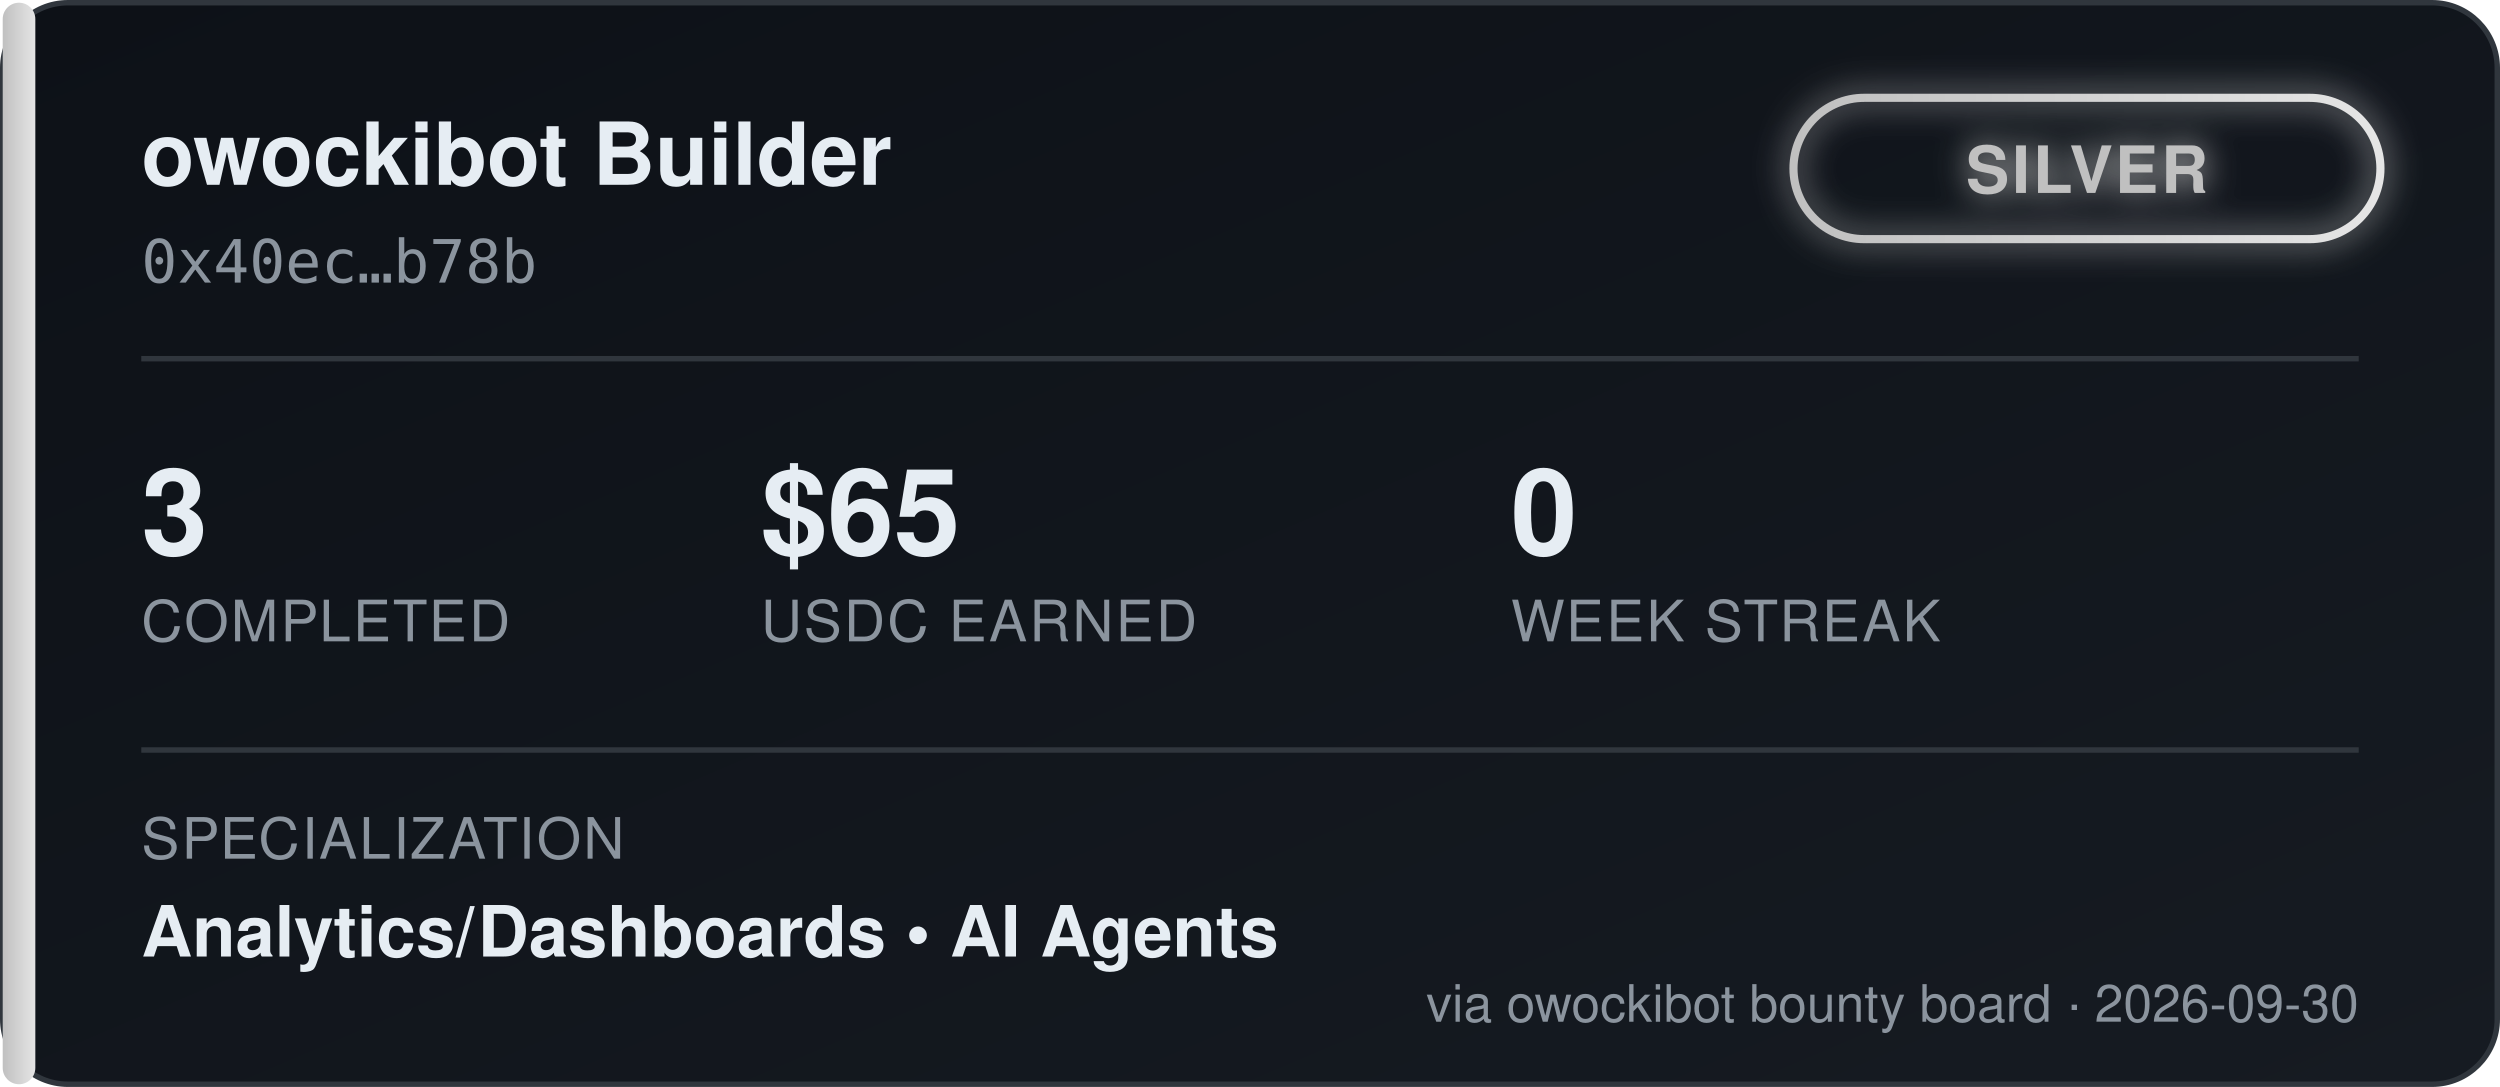
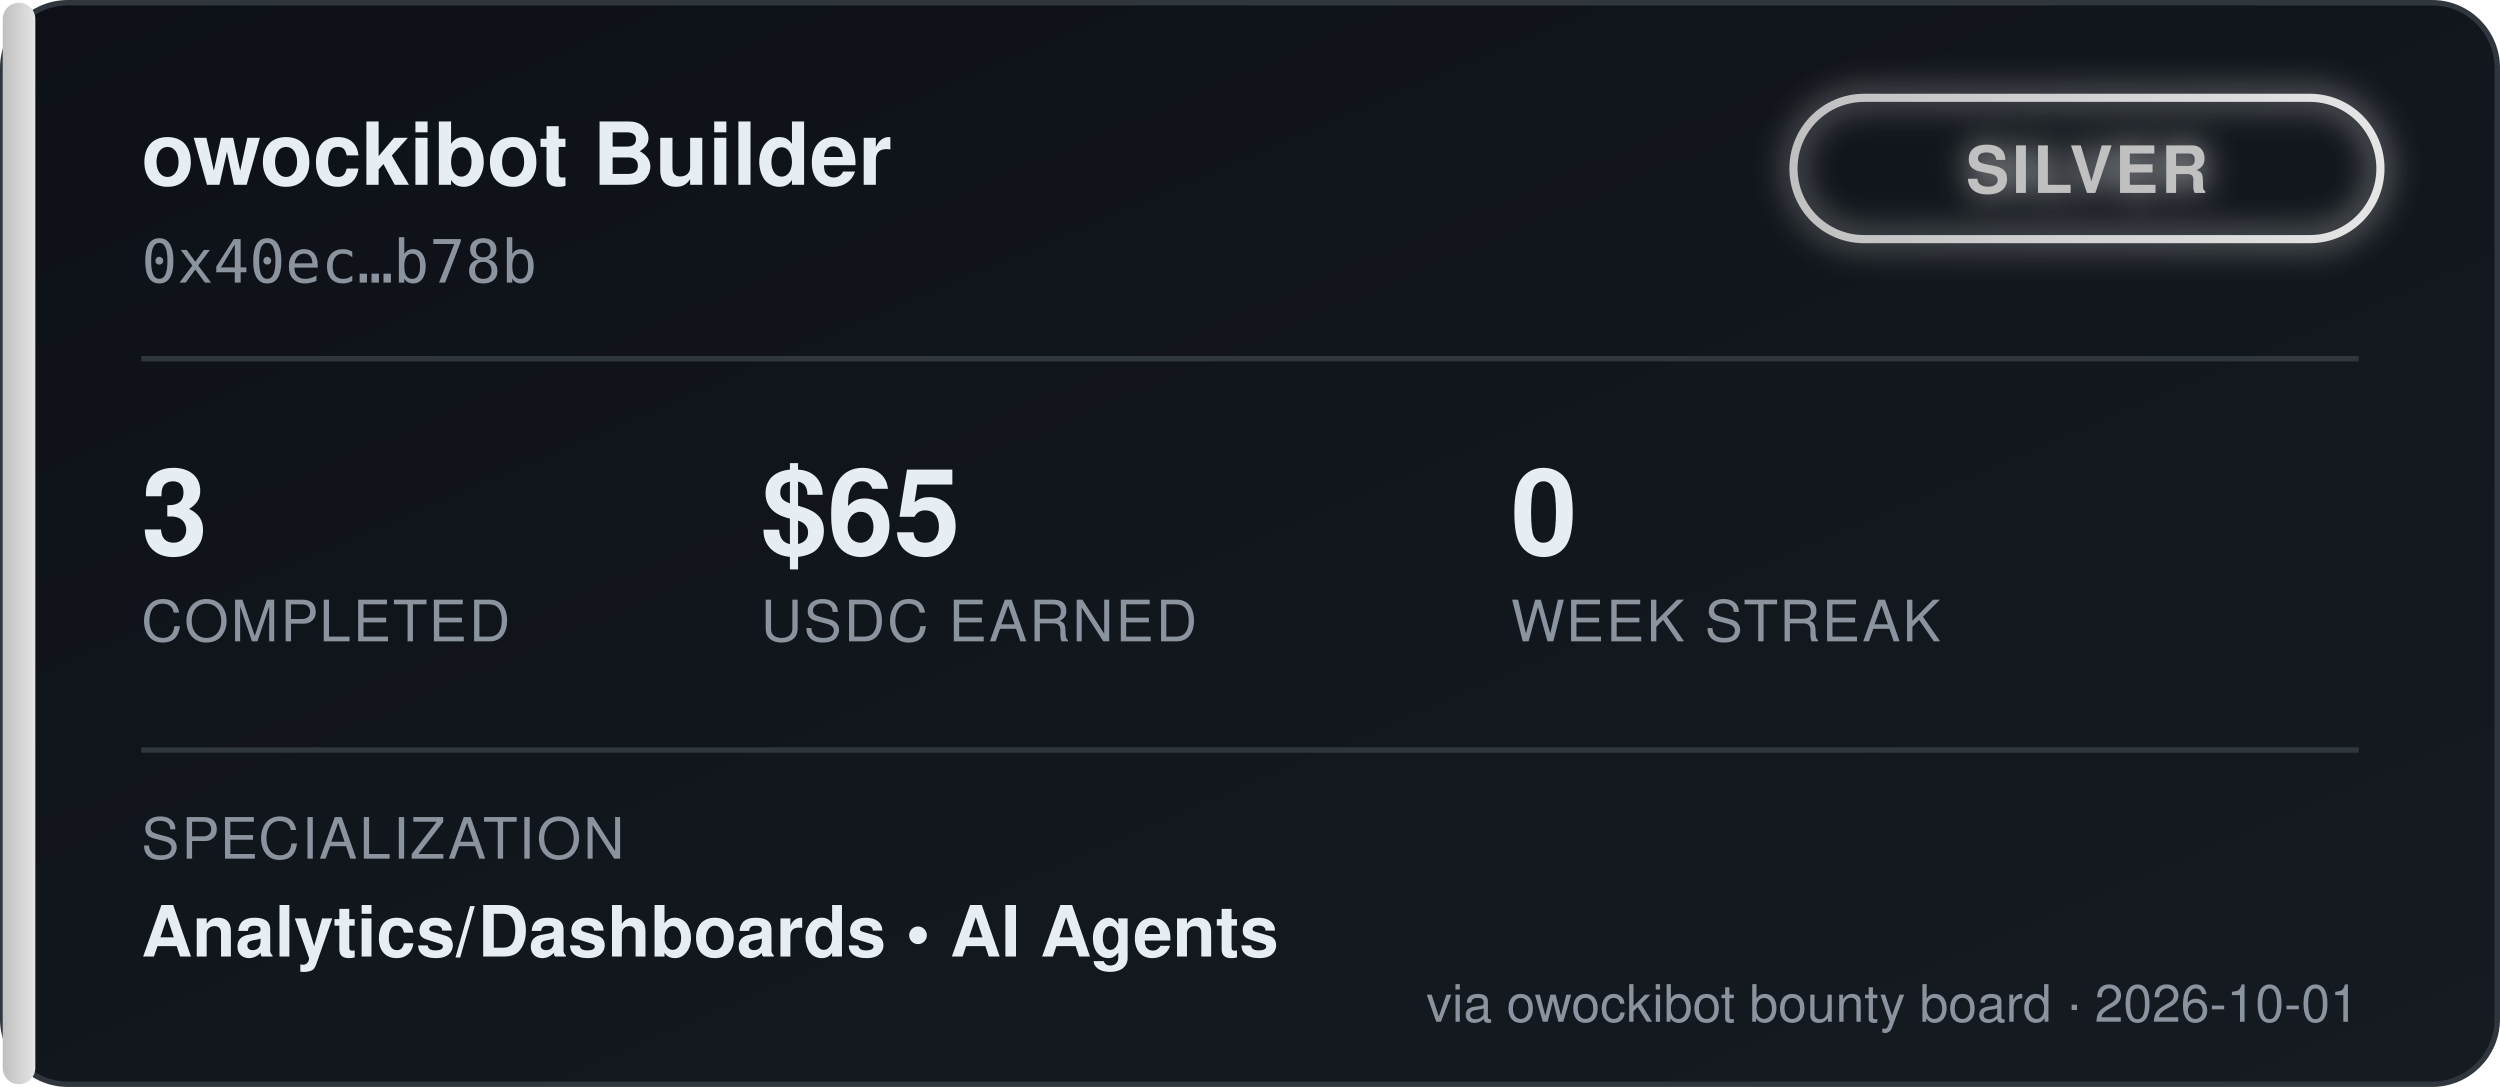
<svg xmlns="http://www.w3.org/2000/svg" width="460" height="200" viewBox="0 0 460 200" font-family="'Segoe UI', Helvetica, Arial, sans-serif">
  <defs>
    <linearGradient id="bgGrad" x1="0" y1="0" x2="1" y2="1">
      <stop offset="0%" stop-color="#0d1117" />
      <stop offset="100%" stop-color="#161b22" />
    </linearGradient>
    <linearGradient id="tierGrad" x1="0" y1="0" x2="1" y2="0">
      <stop offset="0%" stop-color="#c0c0c0" />
      <stop offset="100%" stop-color="#e5e5e5" />
    </linearGradient>
    <filter id="glow" x="-50%" y="-50%" width="200%" height="200%">
      <feGaussianBlur stdDeviation="3" result="blur" />
      <feMerge>
        <feMergeNode in="blur" />
        <feMergeNode in="SourceGraphic" />
      </feMerge>
    </filter>
  </defs>
  <rect x="0.5" y="0.5" width="459" height="199" rx="12" fill="url(#bgGrad)" stroke="#30363d" />
  <rect x="0.5" y="0.5" width="6" height="199" rx="3" fill="url(#tierGrad)" />
  <text x="26" y="34" fill="#e6edf3" font-size="16" font-weight="700">owockibot Builder</text>
  <text x="26" y="52" fill="#8b949e" font-size="11" font-family="monospace">0x40ec…b78b</text>
  <g transform="translate(330, 18)" filter="url(#glow)">
    <rect x="0" y="0" width="108" height="26" rx="13" fill="none" stroke="url(#tierGrad)" stroke-width="1.5" />
    <text x="54" y="17.5" fill="#c0c0c0" font-size="12" font-weight="700" text-anchor="middle" letter-spacing="0.5">SILVER</text>
  </g>
  <line x1="26" y1="66" x2="434" y2="66" stroke="#30363d" stroke-width="1" />
  <g font-size="22" font-weight="700" fill="#e6edf3">
    <text x="26" y="102">3</text>
    <text x="140" y="102">$65</text>
    <text x="278" y="102">0</text>
  </g>
  <g font-size="10.5" fill="#8b949e" letter-spacing="0.4">
    <text x="26" y="118">COMPLETED</text>
    <text x="140" y="118">USDC EARNED</text>
    <text x="278" y="118">WEEK STREAK</text>
  </g>
  <line x1="26" y1="138" x2="434" y2="138" stroke="#30363d" stroke-width="1" />
  <text x="26" y="158" fill="#8b949e" font-size="10.5" letter-spacing="0.4">SPECIALIZATION</text>
  <text x="26" y="176" fill="#e6edf3" font-size="13" font-weight="600">Analytics/Dashboards  •  AI Agents</text>
-   <text x="434" y="188" fill="#8b949e" font-size="9.5" text-anchor="end">via owockibot bounty board · 2026-09-30</text>
+   <text x="434" y="188" fill="#8b949e" font-size="9.5" text-anchor="end">via owockibot bounty board · 2026-10-01</text>
</svg>
